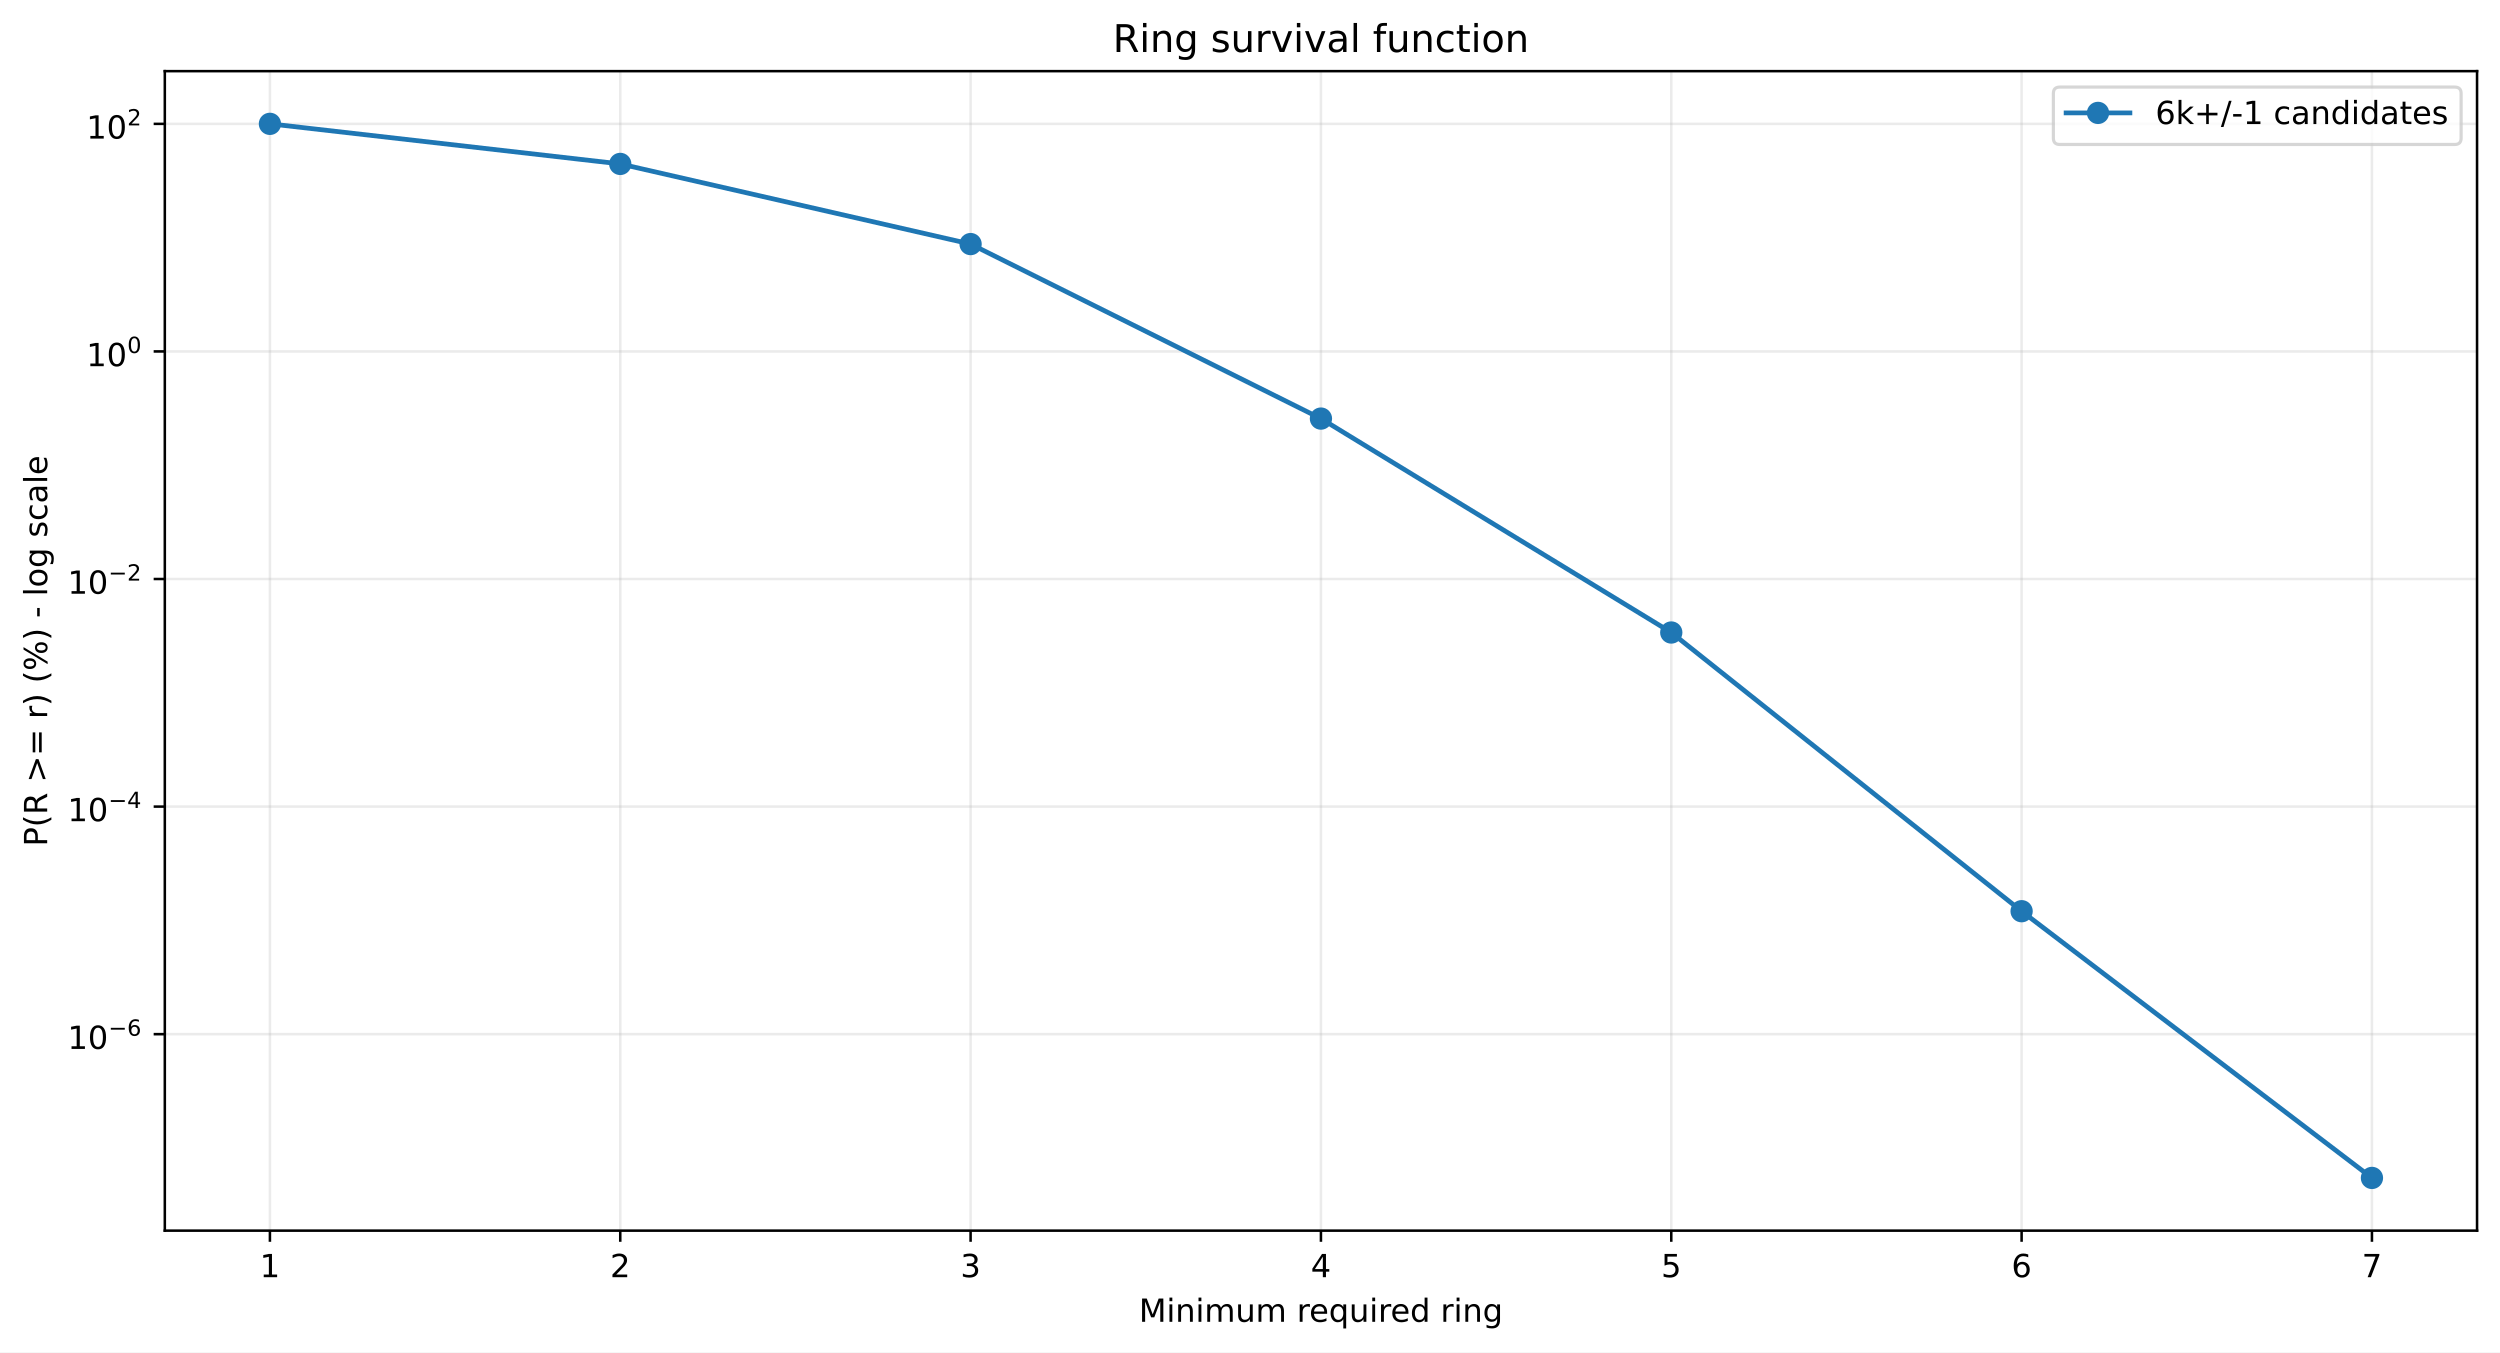
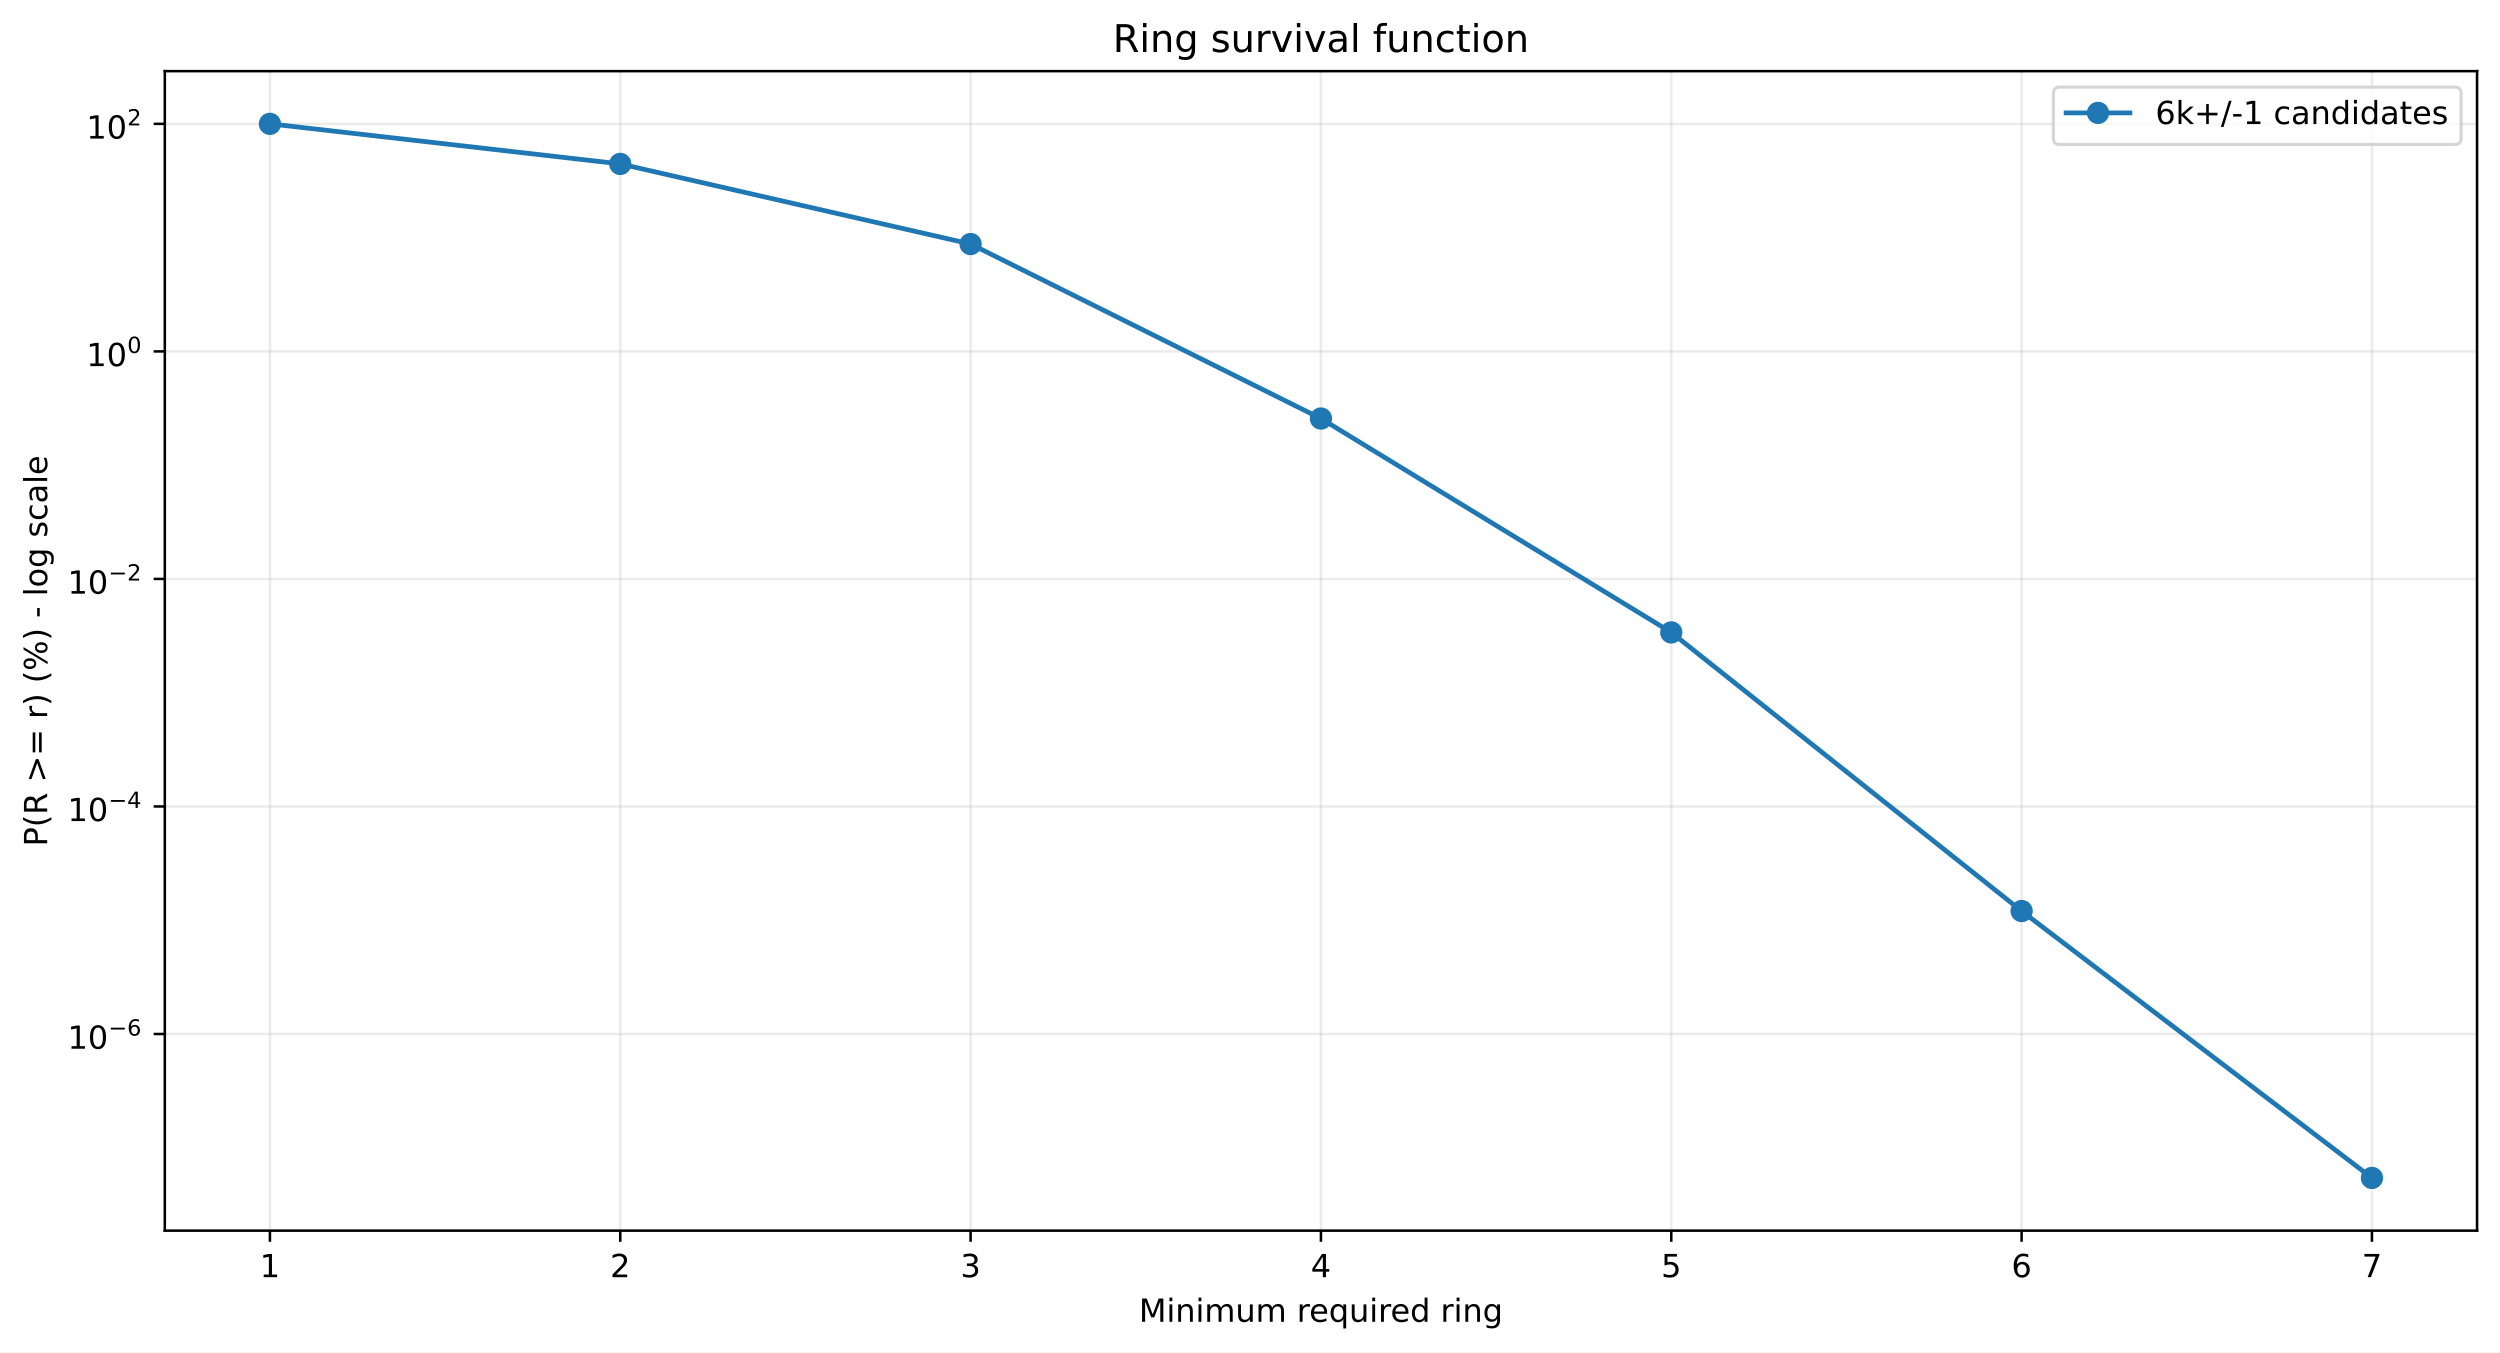
<svg xmlns="http://www.w3.org/2000/svg" xmlns:xlink="http://www.w3.org/1999/xlink" width="784.218pt" height="424.237pt" viewBox="0 0 784.218 424.237" version="1.1">
  <defs>
    <style type="text/css">*{stroke-linejoin: round; stroke-linecap: butt}</style>
  </defs>
  <g id="figure_1">
    <g id="patch_1">
      <path d="M 0 424.237  L 784.218 424.237  L 784.218 0  L 0 0  z " style="fill: #ffffff" />
    </g>
    <g id="axes_1">
      <g id="patch_2">
        <path d="M 51.701 386.036  L 777.018 386.036  L 777.018 22.318  L 51.701 22.318  z " style="fill: #ffffff" />
      </g>
      <g id="matplotlib.axis_1">
        <g id="xtick_1">
          <g id="line2d_1">
-             <path d="M 84.67 386.036  L 84.67 22.318  " clip-path="url(#pf1746eebe8)" style="fill: none; stroke: #b0b0b0; stroke-opacity: 0.25; stroke-width: 0.8; stroke-linecap: square" />
+             <path d="M 84.67 386.036  L 84.67 22.318  " clip-path="url(#p4a49e7d391)" style="fill: none; stroke: #b0b0b0; stroke-opacity: 0.25; stroke-width: 0.8; stroke-linecap: square" />
          </g>
          <g id="line2d_2">
            <defs>
-               <path id="m8cd64eb6ac" d="M 0 0  L 0 3.5  " style="stroke: #000000; stroke-width: 0.8" />
+               <path id="ma2865b9d5d" d="M 0 0  L 0 3.5  " style="stroke: #000000; stroke-width: 0.8" />
            </defs>
            <g>
-               <use xlink:href="#m8cd64eb6ac" x="84.67" y="386.036" style="stroke: #000000; stroke-width: 0.8" />
+               <use xlink:href="#ma2865b9d5d" x="84.67" y="386.036" style="stroke: #000000; stroke-width: 0.8" />
            </g>
          </g>
          <g id="text_1">
            <g transform="translate(81.48852 400.6334) scale(0.1 -0.1)">
              <defs>
                <path id="DejaVuSans-14" d="M 794 531  L 1825 531  L 1825 4091  L 703 3866  L 703 4441  L 1819 4666  L 2450 4666  L 2450 531  L 3481 531  L 3481 0  L 794 0  L 794 531  z " transform="scale(0.015625)" />
              </defs>
              <use xlink:href="#DejaVuSans-14" />
            </g>
          </g>
        </g>
        <g id="xtick_2">
          <g id="line2d_3">
-             <path d="M 194.566 386.036  L 194.566 22.318  " clip-path="url(#pf1746eebe8)" style="fill: none; stroke: #b0b0b0; stroke-opacity: 0.25; stroke-width: 0.8; stroke-linecap: square" />
+             <path d="M 194.566 386.036  L 194.566 22.318  " clip-path="url(#p4a49e7d391)" style="fill: none; stroke: #b0b0b0; stroke-opacity: 0.25; stroke-width: 0.8; stroke-linecap: square" />
          </g>
          <g id="line2d_4">
            <g>
-               <use xlink:href="#m8cd64eb6ac" x="194.566" y="386.036" style="stroke: #000000; stroke-width: 0.8" />
+               <use xlink:href="#ma2865b9d5d" x="194.566" y="386.036" style="stroke: #000000; stroke-width: 0.8" />
            </g>
          </g>
          <g id="text_2">
            <g transform="translate(191.3851 400.6334) scale(0.1 -0.1)">
              <defs>
                <path id="DejaVuSans-15" d="M 1228 531  L 3431 531  L 3431 0  L 469 0  L 469 531  Q 828 903 1448 1529  Q 2069 2156 2228 2338  Q 2531 2678 2651 2914  Q 2772 3150 2772 3378  Q 2772 3750 2511 3984  Q 2250 4219 1831 4219  Q 1534 4219 1204 4116  Q 875 4013 500 3803  L 500 4441  Q 881 4594 1212 4672  Q 1544 4750 1819 4750  Q 2544 4750 2975 4387  Q 3406 4025 3406 3419  Q 3406 3131 3298 2873  Q 3191 2616 2906 2266  Q 2828 2175 2409 1742  Q 1991 1309 1228 531  z " transform="scale(0.015625)" />
              </defs>
              <use xlink:href="#DejaVuSans-15" />
            </g>
          </g>
        </g>
        <g id="xtick_3">
          <g id="line2d_5">
-             <path d="M 304.463 386.036  L 304.463 22.318  " clip-path="url(#pf1746eebe8)" style="fill: none; stroke: #b0b0b0; stroke-opacity: 0.25; stroke-width: 0.8; stroke-linecap: square" />
+             <path d="M 304.463 386.036  L 304.463 22.318  " clip-path="url(#p4a49e7d391)" style="fill: none; stroke: #b0b0b0; stroke-opacity: 0.25; stroke-width: 0.8; stroke-linecap: square" />
          </g>
          <g id="line2d_6">
            <g>
-               <use xlink:href="#m8cd64eb6ac" x="304.463" y="386.036" style="stroke: #000000; stroke-width: 0.8" />
+               <use xlink:href="#ma2865b9d5d" x="304.463" y="386.036" style="stroke: #000000; stroke-width: 0.8" />
            </g>
          </g>
          <g id="text_3">
            <g transform="translate(301.2817 400.6334) scale(0.1 -0.1)">
              <defs>
                <path id="DejaVuSans-16" d="M 2597 2516  Q 3050 2419 3304 2112  Q 3559 1806 3559 1356  Q 3559 666 3084 287  Q 2609 -91 1734 -91  Q 1441 -91 1130 -33  Q 819 25 488 141  L 488 750  Q 750 597 1062 519  Q 1375 441 1716 441  Q 2309 441 2620 675  Q 2931 909 2931 1356  Q 2931 1769 2642 2001  Q 2353 2234 1838 2234  L 1294 2234  L 1294 2753  L 1863 2753  Q 2328 2753 2575 2939  Q 2822 3125 2822 3475  Q 2822 3834 2567 4026  Q 2313 4219 1838 4219  Q 1578 4219 1281 4162  Q 984 4106 628 3988  L 628 4550  Q 988 4650 1302 4700  Q 1616 4750 1894 4750  Q 2613 4750 3031 4423  Q 3450 4097 3450 3541  Q 3450 3153 3228 2886  Q 3006 2619 2597 2516  z " transform="scale(0.015625)" />
              </defs>
              <use xlink:href="#DejaVuSans-16" />
            </g>
          </g>
        </g>
        <g id="xtick_4">
          <g id="line2d_7">
-             <path d="M 414.36 386.036  L 414.36 22.318  " clip-path="url(#pf1746eebe8)" style="fill: none; stroke: #b0b0b0; stroke-opacity: 0.25; stroke-width: 0.8; stroke-linecap: square" />
+             <path d="M 414.36 386.036  L 414.36 22.318  " clip-path="url(#p4a49e7d391)" style="fill: none; stroke: #b0b0b0; stroke-opacity: 0.25; stroke-width: 0.8; stroke-linecap: square" />
          </g>
          <g id="line2d_8">
            <g>
-               <use xlink:href="#m8cd64eb6ac" x="414.36" y="386.036" style="stroke: #000000; stroke-width: 0.8" />
+               <use xlink:href="#ma2865b9d5d" x="414.36" y="386.036" style="stroke: #000000; stroke-width: 0.8" />
            </g>
          </g>
          <g id="text_4">
            <g transform="translate(411.1784 400.6334) scale(0.1 -0.1)">
              <defs>
                <path id="DejaVuSans-17" d="M 2419 4116  L 825 1625  L 2419 1625  L 2419 4116  z M 2253 4666  L 3047 4666  L 3047 1625  L 3713 1625  L 3713 1100  L 3047 1100  L 3047 0  L 2419 0  L 2419 1100  L 313 1100  L 313 1709  L 2253 4666  z " transform="scale(0.015625)" />
              </defs>
              <use xlink:href="#DejaVuSans-17" />
            </g>
          </g>
        </g>
        <g id="xtick_5">
          <g id="line2d_9">
-             <path d="M 524.256 386.036  L 524.256 22.318  " clip-path="url(#pf1746eebe8)" style="fill: none; stroke: #b0b0b0; stroke-opacity: 0.25; stroke-width: 0.8; stroke-linecap: square" />
+             <path d="M 524.256 386.036  L 524.256 22.318  " clip-path="url(#p4a49e7d391)" style="fill: none; stroke: #b0b0b0; stroke-opacity: 0.25; stroke-width: 0.8; stroke-linecap: square" />
          </g>
          <g id="line2d_10">
            <g>
-               <use xlink:href="#m8cd64eb6ac" x="524.256" y="386.036" style="stroke: #000000; stroke-width: 0.8" />
+               <use xlink:href="#ma2865b9d5d" x="524.256" y="386.036" style="stroke: #000000; stroke-width: 0.8" />
            </g>
          </g>
          <g id="text_5">
            <g transform="translate(521.075 400.6334) scale(0.1 -0.1)">
              <defs>
                <path id="DejaVuSans-18" d="M 691 4666  L 3169 4666  L 3169 4134  L 1269 4134  L 1269 2991  Q 1406 3038 1543 3061  Q 1681 3084 1819 3084  Q 2600 3084 3056 2656  Q 3513 2228 3513 1497  Q 3513 744 3044 326  Q 2575 -91 1722 -91  Q 1428 -91 1123 -41  Q 819 9 494 109  L 494 744  Q 775 591 1075 516  Q 1375 441 1709 441  Q 2250 441 2565 725  Q 2881 1009 2881 1497  Q 2881 1984 2565 2268  Q 2250 2553 1709 2553  Q 1456 2553 1204 2497  Q 953 2441 691 2322  L 691 4666  z " transform="scale(0.015625)" />
              </defs>
              <use xlink:href="#DejaVuSans-18" />
            </g>
          </g>
        </g>
        <g id="xtick_6">
          <g id="line2d_11">
-             <path d="M 634.153 386.036  L 634.153 22.318  " clip-path="url(#pf1746eebe8)" style="fill: none; stroke: #b0b0b0; stroke-opacity: 0.25; stroke-width: 0.8; stroke-linecap: square" />
+             <path d="M 634.153 386.036  L 634.153 22.318  " clip-path="url(#p4a49e7d391)" style="fill: none; stroke: #b0b0b0; stroke-opacity: 0.25; stroke-width: 0.8; stroke-linecap: square" />
          </g>
          <g id="line2d_12">
            <g>
-               <use xlink:href="#m8cd64eb6ac" x="634.153" y="386.036" style="stroke: #000000; stroke-width: 0.8" />
+               <use xlink:href="#ma2865b9d5d" x="634.153" y="386.036" style="stroke: #000000; stroke-width: 0.8" />
            </g>
          </g>
          <g id="text_6">
            <g transform="translate(630.9716 400.6334) scale(0.1 -0.1)">
              <defs>
                <path id="DejaVuSans-19" d="M 2113 2584  Q 1688 2584 1439 2293  Q 1191 2003 1191 1497  Q 1191 994 1439 701  Q 1688 409 2113 409  Q 2538 409 2786 701  Q 3034 994 3034 1497  Q 3034 2003 2786 2293  Q 2538 2584 2113 2584  z M 3366 4563  L 3366 3988  Q 3128 4100 2886 4159  Q 2644 4219 2406 4219  Q 1781 4219 1451 3797  Q 1122 3375 1075 2522  Q 1259 2794 1537 2939  Q 1816 3084 2150 3084  Q 2853 3084 3261 2657  Q 3669 2231 3669 1497  Q 3669 778 3244 343  Q 2819 -91 2113 -91  Q 1303 -91 875 529  Q 447 1150 447 2328  Q 447 3434 972 4092  Q 1497 4750 2381 4750  Q 2619 4750 2861 4703  Q 3103 4656 3366 4563  z " transform="scale(0.015625)" />
              </defs>
              <use xlink:href="#DejaVuSans-19" />
            </g>
          </g>
        </g>
        <g id="xtick_7">
          <g id="line2d_13">
-             <path d="M 744.049 386.036  L 744.049 22.318  " clip-path="url(#pf1746eebe8)" style="fill: none; stroke: #b0b0b0; stroke-opacity: 0.25; stroke-width: 0.8; stroke-linecap: square" />
+             <path d="M 744.049 386.036  L 744.049 22.318  " clip-path="url(#p4a49e7d391)" style="fill: none; stroke: #b0b0b0; stroke-opacity: 0.25; stroke-width: 0.8; stroke-linecap: square" />
          </g>
          <g id="line2d_14">
            <g>
-               <use xlink:href="#m8cd64eb6ac" x="744.049" y="386.036" style="stroke: #000000; stroke-width: 0.8" />
+               <use xlink:href="#ma2865b9d5d" x="744.049" y="386.036" style="stroke: #000000; stroke-width: 0.8" />
            </g>
          </g>
          <g id="text_7">
            <g transform="translate(740.8682 400.6334) scale(0.1 -0.1)">
              <defs>
                <path id="DejaVuSans-1a" d="M 525 4666  L 3525 4666  L 3525 4397  L 1831 0  L 1172 0  L 2766 4134  L 525 4134  L 525 4666  z " transform="scale(0.015625)" />
              </defs>
              <use xlink:href="#DejaVuSans-1a" />
            </g>
          </g>
        </g>
        <g id="text_8">
          <g transform="translate(357.2737 414.6342) scale(0.1 -0.1)">
            <defs>
              <path id="DejaVuSans-30" d="M 628 4666  L 1569 4666  L 2759 1491  L 3956 4666  L 4897 4666  L 4897 0  L 4281 0  L 4281 4097  L 3078 897  L 2444 897  L 1241 4097  L 1241 0  L 628 0  L 628 4666  z " transform="scale(0.015625)" />
              <path id="DejaVuSans-4c" d="M 603 3500  L 1178 3500  L 1178 0  L 603 0  L 603 3500  z M 603 4863  L 1178 4863  L 1178 4134  L 603 4134  L 603 4863  z " transform="scale(0.015625)" />
              <path id="DejaVuSans-51" d="M 3513 2113  L 3513 0  L 2938 0  L 2938 2094  Q 2938 2591 2744 2837  Q 2550 3084 2163 3084  Q 1697 3084 1428 2787  Q 1159 2491 1159 1978  L 1159 0  L 581 0  L 581 3500  L 1159 3500  L 1159 2956  Q 1366 3272 1645 3428  Q 1925 3584 2291 3584  Q 2894 3584 3203 3211  Q 3513 2838 3513 2113  z " transform="scale(0.015625)" />
              <path id="DejaVuSans-50" d="M 3328 2828  Q 3544 3216 3844 3400  Q 4144 3584 4550 3584  Q 5097 3584 5394 3201  Q 5691 2819 5691 2113  L 5691 0  L 5113 0  L 5113 2094  Q 5113 2597 4934 2840  Q 4756 3084 4391 3084  Q 3944 3084 3684 2787  Q 3425 2491 3425 1978  L 3425 0  L 2847 0  L 2847 2094  Q 2847 2600 2669 2842  Q 2491 3084 2119 3084  Q 1678 3084 1418 2786  Q 1159 2488 1159 1978  L 1159 0  L 581 0  L 581 3500  L 1159 3500  L 1159 2956  Q 1356 3278 1631 3431  Q 1906 3584 2284 3584  Q 2666 3584 2933 3390  Q 3200 3197 3328 2828  z " transform="scale(0.015625)" />
              <path id="DejaVuSans-58" d="M 544 1381  L 544 3500  L 1119 3500  L 1119 1403  Q 1119 906 1312 657  Q 1506 409 1894 409  Q 2359 409 2629 706  Q 2900 1003 2900 1516  L 2900 3500  L 3475 3500  L 3475 0  L 2900 0  L 2900 538  Q 2691 219 2414 64  Q 2138 -91 1772 -91  Q 1169 -91 856 284  Q 544 659 544 1381  z M 1991 3584  L 1991 3584  z " transform="scale(0.015625)" />
              <path id="DejaVuSans-3" transform="scale(0.015625)" />
              <path id="DejaVuSans-55" d="M 2631 2963  Q 2534 3019 2420 3045  Q 2306 3072 2169 3072  Q 1681 3072 1420 2755  Q 1159 2438 1159 1844  L 1159 0  L 581 0  L 581 3500  L 1159 3500  L 1159 2956  Q 1341 3275 1631 3429  Q 1922 3584 2338 3584  Q 2397 3584 2469 3576  Q 2541 3569 2628 3553  L 2631 2963  z " transform="scale(0.015625)" />
              <path id="DejaVuSans-48" d="M 3597 1894  L 3597 1613  L 953 1613  Q 991 1019 1311 708  Q 1631 397 2203 397  Q 2534 397 2845 478  Q 3156 559 3463 722  L 3463 178  Q 3153 47 2828 -22  Q 2503 -91 2169 -91  Q 1331 -91 842 396  Q 353 884 353 1716  Q 353 2575 817 3079  Q 1281 3584 2069 3584  Q 2775 3584 3186 3129  Q 3597 2675 3597 1894  z M 3022 2063  Q 3016 2534 2758 2815  Q 2500 3097 2075 3097  Q 1594 3097 1305 2825  Q 1016 2553 972 2059  L 3022 2063  z " transform="scale(0.015625)" />
              <path id="DejaVuSans-54" d="M 947 1747  Q 947 1113 1208 752  Q 1469 391 1925 391  Q 2381 391 2643 752  Q 2906 1113 2906 1747  Q 2906 2381 2643 2742  Q 2381 3103 1925 3103  Q 1469 3103 1208 2742  Q 947 2381 947 1747  z M 2906 525  Q 2725 213 2448 61  Q 2172 -91 1784 -91  Q 1150 -91 751 415  Q 353 922 353 1747  Q 353 2572 751 3078  Q 1150 3584 1784 3584  Q 2172 3584 2448 3432  Q 2725 3281 2906 2969  L 2906 3500  L 3481 3500  L 3481 -1331  L 2906 -1331  L 2906 525  z " transform="scale(0.015625)" />
              <path id="DejaVuSans-47" d="M 2906 2969  L 2906 4863  L 3481 4863  L 3481 0  L 2906 0  L 2906 525  Q 2725 213 2448 61  Q 2172 -91 1784 -91  Q 1150 -91 751 415  Q 353 922 353 1747  Q 353 2572 751 3078  Q 1150 3584 1784 3584  Q 2172 3584 2448 3432  Q 2725 3281 2906 2969  z M 947 1747  Q 947 1113 1208 752  Q 1469 391 1925 391  Q 2381 391 2643 752  Q 2906 1113 2906 1747  Q 2906 2381 2643 2742  Q 2381 3103 1925 3103  Q 1469 3103 1208 2742  Q 947 2381 947 1747  z " transform="scale(0.015625)" />
              <path id="DejaVuSans-4a" d="M 2906 1791  Q 2906 2416 2648 2759  Q 2391 3103 1925 3103  Q 1463 3103 1205 2759  Q 947 2416 947 1791  Q 947 1169 1205 825  Q 1463 481 1925 481  Q 2391 481 2648 825  Q 2906 1169 2906 1791  z M 3481 434  Q 3481 -459 3084 -895  Q 2688 -1331 1869 -1331  Q 1566 -1331 1297 -1286  Q 1028 -1241 775 -1147  L 775 -588  Q 1028 -725 1275 -790  Q 1522 -856 1778 -856  Q 2344 -856 2625 -561  Q 2906 -266 2906 331  L 2906 616  Q 2728 306 2450 153  Q 2172 0 1784 0  Q 1141 0 747 490  Q 353 981 353 1791  Q 353 2603 747 3093  Q 1141 3584 1784 3584  Q 2172 3584 2450 3431  Q 2728 3278 2906 2969  L 2906 3500  L 3481 3500  L 3481 434  z " transform="scale(0.015625)" />
            </defs>
            <use xlink:href="#DejaVuSans-30" />
            <use xlink:href="#DejaVuSans-4c" transform="translate(86.28125 0)" />
            <use xlink:href="#DejaVuSans-51" transform="translate(114.0625 0)" />
            <use xlink:href="#DejaVuSans-4c" transform="translate(177.4375 0)" />
            <use xlink:href="#DejaVuSans-50" transform="translate(205.2188 0)" />
            <use xlink:href="#DejaVuSans-58" transform="translate(302.625 0)" />
            <use xlink:href="#DejaVuSans-50" transform="translate(366 0)" />
            <use xlink:href="#DejaVuSans-3" transform="translate(463.4062 0)" />
            <use xlink:href="#DejaVuSans-55" transform="translate(495.1875 0)" />
            <use xlink:href="#DejaVuSans-48" transform="translate(534.0938 0)" />
            <use xlink:href="#DejaVuSans-54" transform="translate(595.625 0)" />
            <use xlink:href="#DejaVuSans-58" transform="translate(659.1094 0)" />
            <use xlink:href="#DejaVuSans-4c" transform="translate(722.4844 0)" />
            <use xlink:href="#DejaVuSans-55" transform="translate(750.2656 0)" />
            <use xlink:href="#DejaVuSans-48" transform="translate(789.1719 0)" />
            <use xlink:href="#DejaVuSans-47" transform="translate(850.7031 0)" />
            <use xlink:href="#DejaVuSans-3" transform="translate(914.1875 0)" />
            <use xlink:href="#DejaVuSans-55" transform="translate(945.9688 0)" />
            <use xlink:href="#DejaVuSans-4c" transform="translate(987.0781 0)" />
            <use xlink:href="#DejaVuSans-51" transform="translate(1014.859 0)" />
            <use xlink:href="#DejaVuSans-4a" transform="translate(1078.234 0)" />
          </g>
        </g>
      </g>
      <g id="matplotlib.axis_2">
        <g id="ytick_1">
          <g id="line2d_15">
-             <path d="M 51.701 324.403  L 777.018 324.403  " clip-path="url(#pf1746eebe8)" style="fill: none; stroke: #b0b0b0; stroke-opacity: 0.25; stroke-width: 0.8; stroke-linecap: square" />
+             <path d="M 51.701 324.359  L 777.018 324.359  " clip-path="url(#p4a49e7d391)" style="fill: none; stroke: #b0b0b0; stroke-opacity: 0.25; stroke-width: 0.8; stroke-linecap: square" />
          </g>
          <g id="line2d_16">
            <defs>
-               <path id="m8f97effcaa" d="M 0 0  L -3.5 0  " style="stroke: #000000; stroke-width: 0.8" />
+               <path id="m0f0ab0b69e" d="M 0 0  L -3.5 0  " style="stroke: #000000; stroke-width: 0.8" />
            </defs>
            <g>
-               <use xlink:href="#m8f97effcaa" x="51.701" y="324.403" style="stroke: #000000; stroke-width: 0.8" />
+               <use xlink:href="#m0f0ab0b69e" x="51.701" y="324.359" style="stroke: #000000; stroke-width: 0.8" />
            </g>
          </g>
          <g id="text_9">
-             <g transform="translate(21.20078 329.1032) scale(0.1 -0.1)">
+             <g transform="translate(21.20078 329.0588) scale(0.1 -0.1)">
              <defs>
                <path id="DejaVuSans-13" d="M 2034 4250  Q 1547 4250 1301 3770  Q 1056 3291 1056 2328  Q 1056 1369 1301 889  Q 1547 409 2034 409  Q 2525 409 2770 889  Q 3016 1369 3016 2328  Q 3016 3291 2770 3770  Q 2525 4250 2034 4250  z M 2034 4750  Q 2819 4750 3233 4129  Q 3647 3509 3647 2328  Q 3647 1150 3233 529  Q 2819 -91 2034 -91  Q 1250 -91 836 529  Q 422 1150 422 2328  Q 422 3509 836 4129  Q 1250 4750 2034 4750  z " transform="scale(0.015625)" />
                <path id="DejaVuSans-c9c" d="M 678 2272  L 4684 2272  L 4684 1741  L 678 1741  L 678 2272  z " transform="scale(0.015625)" />
              </defs>
              <use xlink:href="#DejaVuSans-14" transform="translate(0 0.746875)" />
              <use xlink:href="#DejaVuSans-13" transform="translate(63.62305 0.746875)" />
              <use xlink:href="#DejaVuSans-c9c" transform="translate(128.2031 42.04688) scale(0.7)" />
              <use xlink:href="#DejaVuSans-19" transform="translate(186.8555 42.04688) scale(0.7)" />
            </g>
          </g>
        </g>
        <g id="ytick_2">
          <g id="line2d_17">
-             <path d="M 51.701 253.015  L 777.018 253.015  " clip-path="url(#pf1746eebe8)" style="fill: none; stroke: #b0b0b0; stroke-opacity: 0.25; stroke-width: 0.8; stroke-linecap: square" />
+             <path d="M 51.701 252.982  L 777.018 252.982  " clip-path="url(#p4a49e7d391)" style="fill: none; stroke: #b0b0b0; stroke-opacity: 0.25; stroke-width: 0.8; stroke-linecap: square" />
          </g>
          <g id="line2d_18">
            <g>
-               <use xlink:href="#m8f97effcaa" x="51.701" y="253.015" style="stroke: #000000; stroke-width: 0.8" />
+               <use xlink:href="#m0f0ab0b69e" x="51.701" y="252.982" style="stroke: #000000; stroke-width: 0.8" />
            </g>
          </g>
          <g id="text_10">
-             <g transform="translate(21.20078 257.6651) scale(0.1 -0.1)">
+             <g transform="translate(21.20078 257.6318) scale(0.1 -0.1)">
              <use xlink:href="#DejaVuSans-14" transform="translate(0 0.665625)" />
              <use xlink:href="#DejaVuSans-13" transform="translate(63.62305 0.665625)" />
              <use xlink:href="#DejaVuSans-c9c" transform="translate(128.2031 41.96563) scale(0.7)" />
              <use xlink:href="#DejaVuSans-17" transform="translate(186.8555 41.96563) scale(0.7)" />
            </g>
          </g>
        </g>
        <g id="ytick_3">
          <g id="line2d_19">
-             <path d="M 51.701 181.627  L 777.018 181.627  " clip-path="url(#pf1746eebe8)" style="fill: none; stroke: #b0b0b0; stroke-opacity: 0.25; stroke-width: 0.8; stroke-linecap: square" />
+             <path d="M 51.701 181.605  L 777.018 181.605  " clip-path="url(#p4a49e7d391)" style="fill: none; stroke: #b0b0b0; stroke-opacity: 0.25; stroke-width: 0.8; stroke-linecap: square" />
          </g>
          <g id="line2d_20">
            <g>
-               <use xlink:href="#m8f97effcaa" x="51.701" y="181.627" style="stroke: #000000; stroke-width: 0.8" />
+               <use xlink:href="#m0f0ab0b69e" x="51.701" y="181.605" style="stroke: #000000; stroke-width: 0.8" />
            </g>
          </g>
          <g id="text_11">
-             <g transform="translate(21.20078 186.327) scale(0.1 -0.1)">
+             <g transform="translate(21.20078 186.3048) scale(0.1 -0.1)">
              <use xlink:href="#DejaVuSans-14" transform="translate(0 0.746875)" />
              <use xlink:href="#DejaVuSans-13" transform="translate(63.62305 0.746875)" />
              <use xlink:href="#DejaVuSans-c9c" transform="translate(128.2031 42.04688) scale(0.7)" />
              <use xlink:href="#DejaVuSans-15" transform="translate(186.8555 42.04688) scale(0.7)" />
            </g>
          </g>
        </g>
        <g id="ytick_4">
          <g id="line2d_21">
-             <path d="M 51.701 110.239  L 777.018 110.239  " clip-path="url(#pf1746eebe8)" style="fill: none; stroke: #b0b0b0; stroke-opacity: 0.25; stroke-width: 0.8; stroke-linecap: square" />
+             <path d="M 51.701 110.228  L 777.018 110.228  " clip-path="url(#p4a49e7d391)" style="fill: none; stroke: #b0b0b0; stroke-opacity: 0.25; stroke-width: 0.8; stroke-linecap: square" />
          </g>
          <g id="line2d_22">
            <g>
-               <use xlink:href="#m8f97effcaa" x="51.701" y="110.239" style="stroke: #000000; stroke-width: 0.8" />
+               <use xlink:href="#m0f0ab0b69e" x="51.701" y="110.228" style="stroke: #000000; stroke-width: 0.8" />
            </g>
          </g>
          <g id="text_12">
-             <g transform="translate(27.10078 114.9389) scale(0.1 -0.1)">
+             <g transform="translate(27.10078 114.9278) scale(0.1 -0.1)">
              <use xlink:href="#DejaVuSans-14" transform="translate(0 0.746875)" />
              <use xlink:href="#DejaVuSans-13" transform="translate(63.62305 0.746875)" />
              <use xlink:href="#DejaVuSans-13" transform="translate(128.2031 42.04688) scale(0.7)" />
            </g>
          </g>
        </g>
        <g id="ytick_5">
          <g id="line2d_23">
-             <path d="M 51.701 38.851  L 777.018 38.851  " clip-path="url(#pf1746eebe8)" style="fill: none; stroke: #b0b0b0; stroke-opacity: 0.25; stroke-width: 0.8; stroke-linecap: square" />
+             <path d="M 51.701 38.851  L 777.018 38.851  " clip-path="url(#p4a49e7d391)" style="fill: none; stroke: #b0b0b0; stroke-opacity: 0.25; stroke-width: 0.8; stroke-linecap: square" />
          </g>
          <g id="line2d_24">
            <g>
-               <use xlink:href="#m8f97effcaa" x="51.701" y="38.851" style="stroke: #000000; stroke-width: 0.8" />
+               <use xlink:href="#m0f0ab0b69e" x="51.701" y="38.851" style="stroke: #000000; stroke-width: 0.8" />
            </g>
          </g>
          <g id="text_13">
            <g transform="translate(27.10078 43.55075) scale(0.1 -0.1)">
              <use xlink:href="#DejaVuSans-14" transform="translate(0 0.746875)" />
              <use xlink:href="#DejaVuSans-13" transform="translate(63.62305 0.746875)" />
              <use xlink:href="#DejaVuSans-15" transform="translate(128.2031 42.04688) scale(0.7)" />
            </g>
          </g>
        </g>
        <g id="text_14">
          <g transform="translate(14.79844 265.4996) rotate(-90) scale(0.1 -0.1)">
            <defs>
              <path id="DejaVuSans-33" d="M 1259 4147  L 1259 2394  L 2053 2394  Q 2494 2394 2734 2622  Q 2975 2850 2975 3272  Q 2975 3691 2734 3919  Q 2494 4147 2053 4147  L 1259 4147  z M 628 4666  L 2053 4666  Q 2838 4666 3239 4311  Q 3641 3956 3641 3272  Q 3641 2581 3239 2228  Q 2838 1875 2053 1875  L 1259 1875  L 1259 0  L 628 0  L 628 4666  z " transform="scale(0.015625)" />
              <path id="DejaVuSans-b" d="M 1984 4856  Q 1566 4138 1362 3434  Q 1159 2731 1159 2009  Q 1159 1288 1364 580  Q 1569 -128 1984 -844  L 1484 -844  Q 1016 -109 783 600  Q 550 1309 550 2009  Q 550 2706 781 3412  Q 1013 4119 1484 4856  L 1984 4856  z " transform="scale(0.015625)" />
              <path id="DejaVuSans-35" d="M 2841 2188  Q 3044 2119 3236 1894  Q 3428 1669 3622 1275  L 4263 0  L 3584 0  L 2988 1197  Q 2756 1666 2539 1819  Q 2322 1972 1947 1972  L 1259 1972  L 1259 0  L 628 0  L 628 4666  L 2053 4666  Q 2853 4666 3247 4331  Q 3641 3997 3641 3322  Q 3641 2881 3436 2590  Q 3231 2300 2841 2188  z M 1259 4147  L 1259 2491  L 2053 2491  Q 2509 2491 2742 2702  Q 2975 2913 2975 3322  Q 2975 3731 2742 3939  Q 2509 4147 2053 4147  L 1259 4147  z " transform="scale(0.015625)" />
              <path id="DejaVuSans-21" d="M 678 3150  L 678 3719  L 4684 2266  L 4684 1747  L 678 294  L 678 863  L 3897 2003  L 678 3150  z " transform="scale(0.015625)" />
              <path id="DejaVuSans-20" d="M 678 2906  L 4684 2906  L 4684 2381  L 678 2381  L 678 2906  z M 678 1631  L 4684 1631  L 4684 1100  L 678 1100  L 678 1631  z " transform="scale(0.015625)" />
              <path id="DejaVuSans-c" d="M 513 4856  L 1013 4856  Q 1481 4119 1714 3412  Q 1947 2706 1947 2009  Q 1947 1309 1714 600  Q 1481 -109 1013 -844  L 513 -844  Q 928 -128 1133 580  Q 1338 1288 1338 2009  Q 1338 2731 1133 3434  Q 928 4138 513 4856  z " transform="scale(0.015625)" />
              <path id="DejaVuSans-8" d="M 4653 2053  Q 4381 2053 4226 1822  Q 4072 1591 4072 1178  Q 4072 772 4226 539  Q 4381 306 4653 306  Q 4919 306 5073 539  Q 5228 772 5228 1178  Q 5228 1588 5073 1820  Q 4919 2053 4653 2053  z M 4653 2450  Q 5147 2450 5437 2106  Q 5728 1763 5728 1178  Q 5728 594 5436 251  Q 5144 -91 4653 -91  Q 4153 -91 3862 251  Q 3572 594 3572 1178  Q 3572 1766 3864 2108  Q 4156 2450 4653 2450  z M 1428 4353  Q 1159 4353 1004 4120  Q 850 3888 850 3481  Q 850 3069 1003 2837  Q 1156 2606 1428 2606  Q 1700 2606 1854 2837  Q 2009 3069 2009 3481  Q 2009 3884 1853 4118  Q 1697 4353 1428 4353  z M 4250 4750  L 4750 4750  L 1831 -91  L 1331 -91  L 4250 4750  z M 1428 4750  Q 1922 4750 2215 4408  Q 2509 4066 2509 3481  Q 2509 2891 2217 2550  Q 1925 2209 1428 2209  Q 931 2209 642 2551  Q 353 2894 353 3481  Q 353 4063 643 4406  Q 934 4750 1428 4750  z " transform="scale(0.015625)" />
              <path id="DejaVuSans-10" d="M 313 2009  L 1997 2009  L 1997 1497  L 313 1497  L 313 2009  z " transform="scale(0.015625)" />
              <path id="DejaVuSans-4f" d="M 603 4863  L 1178 4863  L 1178 0  L 603 0  L 603 4863  z " transform="scale(0.015625)" />
              <path id="DejaVuSans-52" d="M 1959 3097  Q 1497 3097 1228 2736  Q 959 2375 959 1747  Q 959 1119 1226 758  Q 1494 397 1959 397  Q 2419 397 2687 759  Q 2956 1122 2956 1747  Q 2956 2369 2687 2733  Q 2419 3097 1959 3097  z M 1959 3584  Q 2709 3584 3137 3096  Q 3566 2609 3566 1747  Q 3566 888 3137 398  Q 2709 -91 1959 -91  Q 1206 -91 779 398  Q 353 888 353 1747  Q 353 2609 779 3096  Q 1206 3584 1959 3584  z " transform="scale(0.015625)" />
              <path id="DejaVuSans-56" d="M 2834 3397  L 2834 2853  Q 2591 2978 2328 3040  Q 2066 3103 1784 3103  Q 1356 3103 1142 2972  Q 928 2841 928 2578  Q 928 2378 1081 2264  Q 1234 2150 1697 2047  L 1894 2003  Q 2506 1872 2764 1633  Q 3022 1394 3022 966  Q 3022 478 2636 193  Q 2250 -91 1575 -91  Q 1294 -91 989 -36  Q 684 19 347 128  L 347 722  Q 666 556 975 473  Q 1284 391 1588 391  Q 1994 391 2212 530  Q 2431 669 2431 922  Q 2431 1156 2273 1281  Q 2116 1406 1581 1522  L 1381 1569  Q 847 1681 609 1914  Q 372 2147 372 2553  Q 372 3047 722 3315  Q 1072 3584 1716 3584  Q 2034 3584 2315 3537  Q 2597 3491 2834 3397  z " transform="scale(0.015625)" />
              <path id="DejaVuSans-46" d="M 3122 3366  L 3122 2828  Q 2878 2963 2633 3030  Q 2388 3097 2138 3097  Q 1578 3097 1268 2742  Q 959 2388 959 1747  Q 959 1106 1268 751  Q 1578 397 2138 397  Q 2388 397 2633 464  Q 2878 531 3122 666  L 3122 134  Q 2881 22 2623 -34  Q 2366 -91 2075 -91  Q 1284 -91 818 406  Q 353 903 353 1747  Q 353 2603 823 3093  Q 1294 3584 2113 3584  Q 2378 3584 2631 3529  Q 2884 3475 3122 3366  z " transform="scale(0.015625)" />
              <path id="DejaVuSans-44" d="M 2194 1759  Q 1497 1759 1228 1600  Q 959 1441 959 1056  Q 959 750 1161 570  Q 1363 391 1709 391  Q 2188 391 2477 730  Q 2766 1069 2766 1631  L 2766 1759  L 2194 1759  z M 3341 1997  L 3341 0  L 2766 0  L 2766 531  Q 2569 213 2275 61  Q 1981 -91 1556 -91  Q 1019 -91 701 211  Q 384 513 384 1019  Q 384 1609 779 1909  Q 1175 2209 1959 2209  L 2766 2209  L 2766 2266  Q 2766 2663 2505 2880  Q 2244 3097 1772 3097  Q 1472 3097 1187 3025  Q 903 2953 641 2809  L 641 3341  Q 956 3463 1253 3523  Q 1550 3584 1831 3584  Q 2591 3584 2966 3190  Q 3341 2797 3341 1997  z " transform="scale(0.015625)" />
            </defs>
            <use xlink:href="#DejaVuSans-33" />
            <use xlink:href="#DejaVuSans-b" transform="translate(60.29688 0)" />
            <use xlink:href="#DejaVuSans-35" transform="translate(99.3125 0)" />
            <use xlink:href="#DejaVuSans-3" transform="translate(168.7969 0)" />
            <use xlink:href="#DejaVuSans-21" transform="translate(200.5781 0)" />
            <use xlink:href="#DejaVuSans-20" transform="translate(284.375 0)" />
            <use xlink:href="#DejaVuSans-3" transform="translate(368.1719 0)" />
            <use xlink:href="#DejaVuSans-55" transform="translate(399.9531 0)" />
            <use xlink:href="#DejaVuSans-c" transform="translate(441.0625 0)" />
            <use xlink:href="#DejaVuSans-3" transform="translate(480.0781 0)" />
            <use xlink:href="#DejaVuSans-b" transform="translate(511.8594 0)" />
            <use xlink:href="#DejaVuSans-8" transform="translate(550.875 0)" />
            <use xlink:href="#DejaVuSans-c" transform="translate(645.8906 0)" />
            <use xlink:href="#DejaVuSans-3" transform="translate(684.9062 0)" />
            <use xlink:href="#DejaVuSans-10" transform="translate(716.6875 0)" />
            <use xlink:href="#DejaVuSans-3" transform="translate(752.7656 0)" />
            <use xlink:href="#DejaVuSans-4f" transform="translate(784.5469 0)" />
            <use xlink:href="#DejaVuSans-52" transform="translate(812.3281 0)" />
            <use xlink:href="#DejaVuSans-4a" transform="translate(873.5156 0)" />
            <use xlink:href="#DejaVuSans-3" transform="translate(937 0)" />
            <use xlink:href="#DejaVuSans-56" transform="translate(968.7812 0)" />
            <use xlink:href="#DejaVuSans-46" transform="translate(1020.875 0)" />
            <use xlink:href="#DejaVuSans-44" transform="translate(1075.859 0)" />
            <use xlink:href="#DejaVuSans-4f" transform="translate(1137.141 0)" />
            <use xlink:href="#DejaVuSans-48" transform="translate(1164.922 0)" />
          </g>
        </g>
      </g>
      <g id="line2d_25">
-         <path d="M 84.67 38.851  L 194.566 51.422  L 304.463 76.563  L 414.36 131.306  L 524.256 198.41  L 634.153 285.833  L 744.049 369.503  " clip-path="url(#pf1746eebe8)" style="fill: none; stroke: #1f77b4; stroke-width: 1.5; stroke-linecap: square" />
+         <path d="M 84.67 38.851  L 194.566 51.42  L 304.463 76.557  L 414.36 131.292  L 524.256 198.385  L 634.153 285.784  L 744.049 369.503  " clip-path="url(#p4a49e7d391)" style="fill: none; stroke: #1f77b4; stroke-width: 1.5; stroke-linecap: square" />
        <defs>
-           <path id="m201db8a05f" d="M 0 3  C 0.796 3 1.559 2.684 2.121 2.121  C 2.684 1.559 3 0.796 3 0  C 3 -0.796 2.684 -1.559 2.121 -2.121  C 1.559 -2.684 0.796 -3 0 -3  C -0.796 -3 -1.559 -2.684 -2.121 -2.121  C -2.684 -1.559 -3 -0.796 -3 0  C -3 0.796 -2.684 1.559 -2.121 2.121  C -1.559 2.684 -0.796 3 0 3  z " style="stroke: #1f77b4" />
+           <path id="m32965c3b29" d="M 0 3  C 0.796 3 1.559 2.684 2.121 2.121  C 2.684 1.559 3 0.796 3 0  C 3 -0.796 2.684 -1.559 2.121 -2.121  C 1.559 -2.684 0.796 -3 0 -3  C -0.796 -3 -1.559 -2.684 -2.121 -2.121  C -2.684 -1.559 -3 -0.796 -3 0  C -3 0.796 -2.684 1.559 -2.121 2.121  C -1.559 2.684 -0.796 3 0 3  z " style="stroke: #1f77b4" />
        </defs>
-         <g clip-path="url(#pf1746eebe8)">
-           <use xlink:href="#m201db8a05f" x="84.67" y="38.851" style="fill: #1f77b4; stroke: #1f77b4" />
-           <use xlink:href="#m201db8a05f" x="194.566" y="51.422" style="fill: #1f77b4; stroke: #1f77b4" />
-           <use xlink:href="#m201db8a05f" x="304.463" y="76.563" style="fill: #1f77b4; stroke: #1f77b4" />
-           <use xlink:href="#m201db8a05f" x="414.36" y="131.306" style="fill: #1f77b4; stroke: #1f77b4" />
-           <use xlink:href="#m201db8a05f" x="524.256" y="198.41" style="fill: #1f77b4; stroke: #1f77b4" />
-           <use xlink:href="#m201db8a05f" x="634.153" y="285.833" style="fill: #1f77b4; stroke: #1f77b4" />
-           <use xlink:href="#m201db8a05f" x="744.049" y="369.503" style="fill: #1f77b4; stroke: #1f77b4" />
+         <g clip-path="url(#p4a49e7d391)">
+           <use xlink:href="#m32965c3b29" x="84.67" y="38.851" style="fill: #1f77b4; stroke: #1f77b4" />
+           <use xlink:href="#m32965c3b29" x="194.566" y="51.42" style="fill: #1f77b4; stroke: #1f77b4" />
+           <use xlink:href="#m32965c3b29" x="304.463" y="76.557" style="fill: #1f77b4; stroke: #1f77b4" />
+           <use xlink:href="#m32965c3b29" x="414.36" y="131.292" style="fill: #1f77b4; stroke: #1f77b4" />
+           <use xlink:href="#m32965c3b29" x="524.256" y="198.385" style="fill: #1f77b4; stroke: #1f77b4" />
+           <use xlink:href="#m32965c3b29" x="634.153" y="285.784" style="fill: #1f77b4; stroke: #1f77b4" />
+           <use xlink:href="#m32965c3b29" x="744.049" y="369.503" style="fill: #1f77b4; stroke: #1f77b4" />
        </g>
      </g>
      <g id="patch_3">
        <path d="M 51.701 386.036  L 51.701 22.318  " style="fill: none; stroke: #000000; stroke-width: 0.8; stroke-linejoin: miter; stroke-linecap: square" />
      </g>
      <g id="patch_4">
        <path d="M 777.018 386.036  L 777.018 22.318  " style="fill: none; stroke: #000000; stroke-width: 0.8; stroke-linejoin: miter; stroke-linecap: square" />
      </g>
      <g id="patch_5">
        <path d="M 51.701 386.036  L 777.018 386.036  " style="fill: none; stroke: #000000; stroke-width: 0.8; stroke-linejoin: miter; stroke-linecap: square" />
      </g>
      <g id="patch_6">
        <path d="M 51.701 22.318  L 777.018 22.318  " style="fill: none; stroke: #000000; stroke-width: 0.8; stroke-linejoin: miter; stroke-linecap: square" />
      </g>
      <g id="text_15">
        <g transform="translate(349.0815 16.31812) scale(0.12 -0.12)">
          <defs>
            <path id="DejaVuSans-59" d="M 191 3500  L 800 3500  L 1894 563  L 2988 3500  L 3597 3500  L 2284 0  L 1503 0  L 191 3500  z " transform="scale(0.015625)" />
            <path id="DejaVuSans-49" d="M 2375 4863  L 2375 4384  L 1825 4384  Q 1516 4384 1395 4259  Q 1275 4134 1275 3809  L 1275 3500  L 2222 3500  L 2222 3053  L 1275 3053  L 1275 0  L 697 0  L 697 3053  L 147 3053  L 147 3500  L 697 3500  L 697 3744  Q 697 4328 969 4595  Q 1241 4863 1831 4863  L 2375 4863  z " transform="scale(0.015625)" />
            <path id="DejaVuSans-57" d="M 1172 4494  L 1172 3500  L 2356 3500  L 2356 3053  L 1172 3053  L 1172 1153  Q 1172 725 1289 603  Q 1406 481 1766 481  L 2356 481  L 2356 0  L 1766 0  Q 1100 0 847 248  Q 594 497 594 1153  L 594 3053  L 172 3053  L 172 3500  L 594 3500  L 594 4494  L 1172 4494  z " transform="scale(0.015625)" />
          </defs>
          <use xlink:href="#DejaVuSans-35" />
          <use xlink:href="#DejaVuSans-4c" transform="translate(69.48438 0)" />
          <use xlink:href="#DejaVuSans-51" transform="translate(97.26562 0)" />
          <use xlink:href="#DejaVuSans-4a" transform="translate(160.6406 0)" />
          <use xlink:href="#DejaVuSans-3" transform="translate(224.125 0)" />
          <use xlink:href="#DejaVuSans-56" transform="translate(255.9062 0)" />
          <use xlink:href="#DejaVuSans-58" transform="translate(308 0)" />
          <use xlink:href="#DejaVuSans-55" transform="translate(371.375 0)" />
          <use xlink:href="#DejaVuSans-59" transform="translate(412.4844 0)" />
          <use xlink:href="#DejaVuSans-4c" transform="translate(471.6719 0)" />
          <use xlink:href="#DejaVuSans-59" transform="translate(499.4531 0)" />
          <use xlink:href="#DejaVuSans-44" transform="translate(558.6406 0)" />
          <use xlink:href="#DejaVuSans-4f" transform="translate(619.9219 0)" />
          <use xlink:href="#DejaVuSans-3" transform="translate(647.7031 0)" />
          <use xlink:href="#DejaVuSans-49" transform="translate(679.4844 0)" />
          <use xlink:href="#DejaVuSans-58" transform="translate(714.6875 0)" />
          <use xlink:href="#DejaVuSans-51" transform="translate(778.0625 0)" />
          <use xlink:href="#DejaVuSans-46" transform="translate(841.4375 0)" />
          <use xlink:href="#DejaVuSans-57" transform="translate(896.4219 0)" />
          <use xlink:href="#DejaVuSans-4c" transform="translate(935.625 0)" />
          <use xlink:href="#DejaVuSans-52" transform="translate(963.4062 0)" />
          <use xlink:href="#DejaVuSans-51" transform="translate(1024.594 0)" />
        </g>
      </g>
      <g id="legend_1">
        <g id="patch_7">
          <path d="M 646.118 45.319  L 770.018 45.319  Q 772.018 45.319 772.018 43.319  L 772.018 29.318  Q 772.018 27.318 770.018 27.318  L 646.118 27.318  Q 644.118 27.318 644.118 29.318  L 644.118 43.319  Q 644.118 45.319 646.118 45.319  z " style="fill: #ffffff; opacity: 0.8; stroke: #cccccc; stroke-linejoin: miter" />
        </g>
        <g id="line2d_26">
          <path d="M 648.118 35.417  L 658.118 35.417  L 668.118 35.417  " style="fill: none; stroke: #1f77b4; stroke-width: 1.5; stroke-linecap: square" />
          <g>
-             <use xlink:href="#m201db8a05f" x="658.118" y="35.417" style="fill: #1f77b4; stroke: #1f77b4" />
+             <use xlink:href="#m32965c3b29" x="658.118" y="35.417" style="fill: #1f77b4; stroke: #1f77b4" />
          </g>
        </g>
        <g id="text_16">
          <g transform="translate(676.1184 38.91656) scale(0.1 -0.1)">
            <defs>
              <path id="DejaVuSans-4e" d="M 581 4863  L 1159 4863  L 1159 1991  L 2875 3500  L 3609 3500  L 1753 1863  L 3688 0  L 2938 0  L 1159 1709  L 1159 0  L 581 0  L 581 4863  z " transform="scale(0.015625)" />
              <path id="DejaVuSans-e" d="M 2944 4013  L 2944 2272  L 4684 2272  L 4684 1741  L 2944 1741  L 2944 0  L 2419 0  L 2419 1741  L 678 1741  L 678 2272  L 2419 2272  L 2419 4013  L 2944 4013  z " transform="scale(0.015625)" />
              <path id="DejaVuSans-12" d="M 1625 4666  L 2156 4666  L 531 -594  L 0 -594  L 1625 4666  z " transform="scale(0.015625)" />
            </defs>
            <use xlink:href="#DejaVuSans-19" />
            <use xlink:href="#DejaVuSans-4e" transform="translate(63.625 0)" />
            <use xlink:href="#DejaVuSans-e" transform="translate(121.5312 0)" />
            <use xlink:href="#DejaVuSans-12" transform="translate(205.3281 0)" />
            <use xlink:href="#DejaVuSans-10" transform="translate(239.0156 0)" />
            <use xlink:href="#DejaVuSans-14" transform="translate(275.0938 0)" />
            <use xlink:href="#DejaVuSans-3" transform="translate(338.7188 0)" />
            <use xlink:href="#DejaVuSans-46" transform="translate(370.5 0)" />
            <use xlink:href="#DejaVuSans-44" transform="translate(425.4844 0)" />
            <use xlink:href="#DejaVuSans-51" transform="translate(486.7656 0)" />
            <use xlink:href="#DejaVuSans-47" transform="translate(550.1406 0)" />
            <use xlink:href="#DejaVuSans-4c" transform="translate(613.625 0)" />
            <use xlink:href="#DejaVuSans-47" transform="translate(641.4062 0)" />
            <use xlink:href="#DejaVuSans-44" transform="translate(704.8906 0)" />
            <use xlink:href="#DejaVuSans-57" transform="translate(766.1719 0)" />
            <use xlink:href="#DejaVuSans-48" transform="translate(805.375 0)" />
            <use xlink:href="#DejaVuSans-56" transform="translate(866.9062 0)" />
          </g>
        </g>
      </g>
    </g>
  </g>
  <defs>
-     <clipPath id="pf1746eebe8">
+     <clipPath id="p4a49e7d391">
      <rect x="51.701" y="22.318" width="725.318" height="363.718" />
    </clipPath>
  </defs>
</svg>
